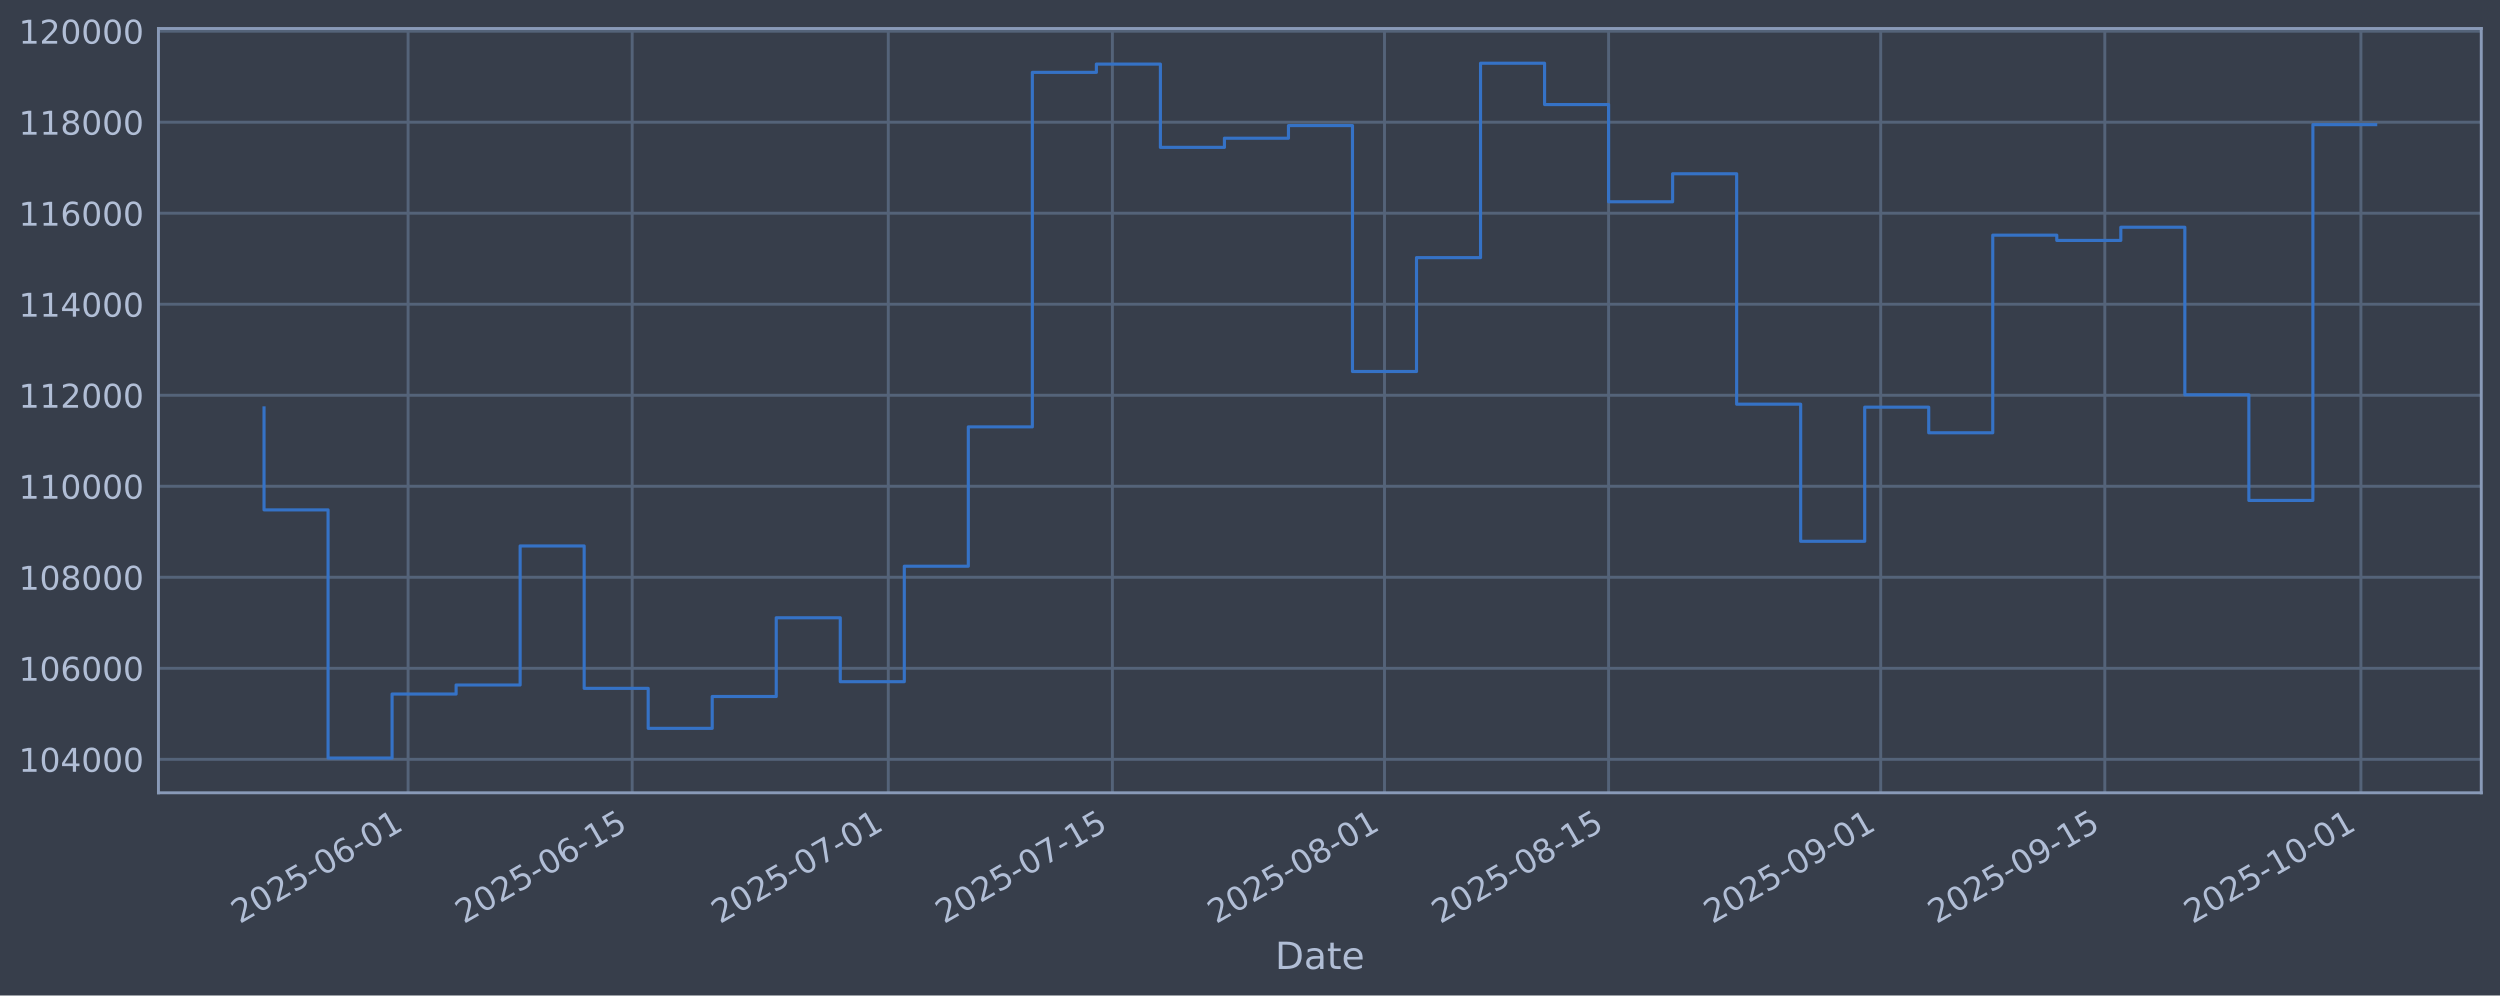
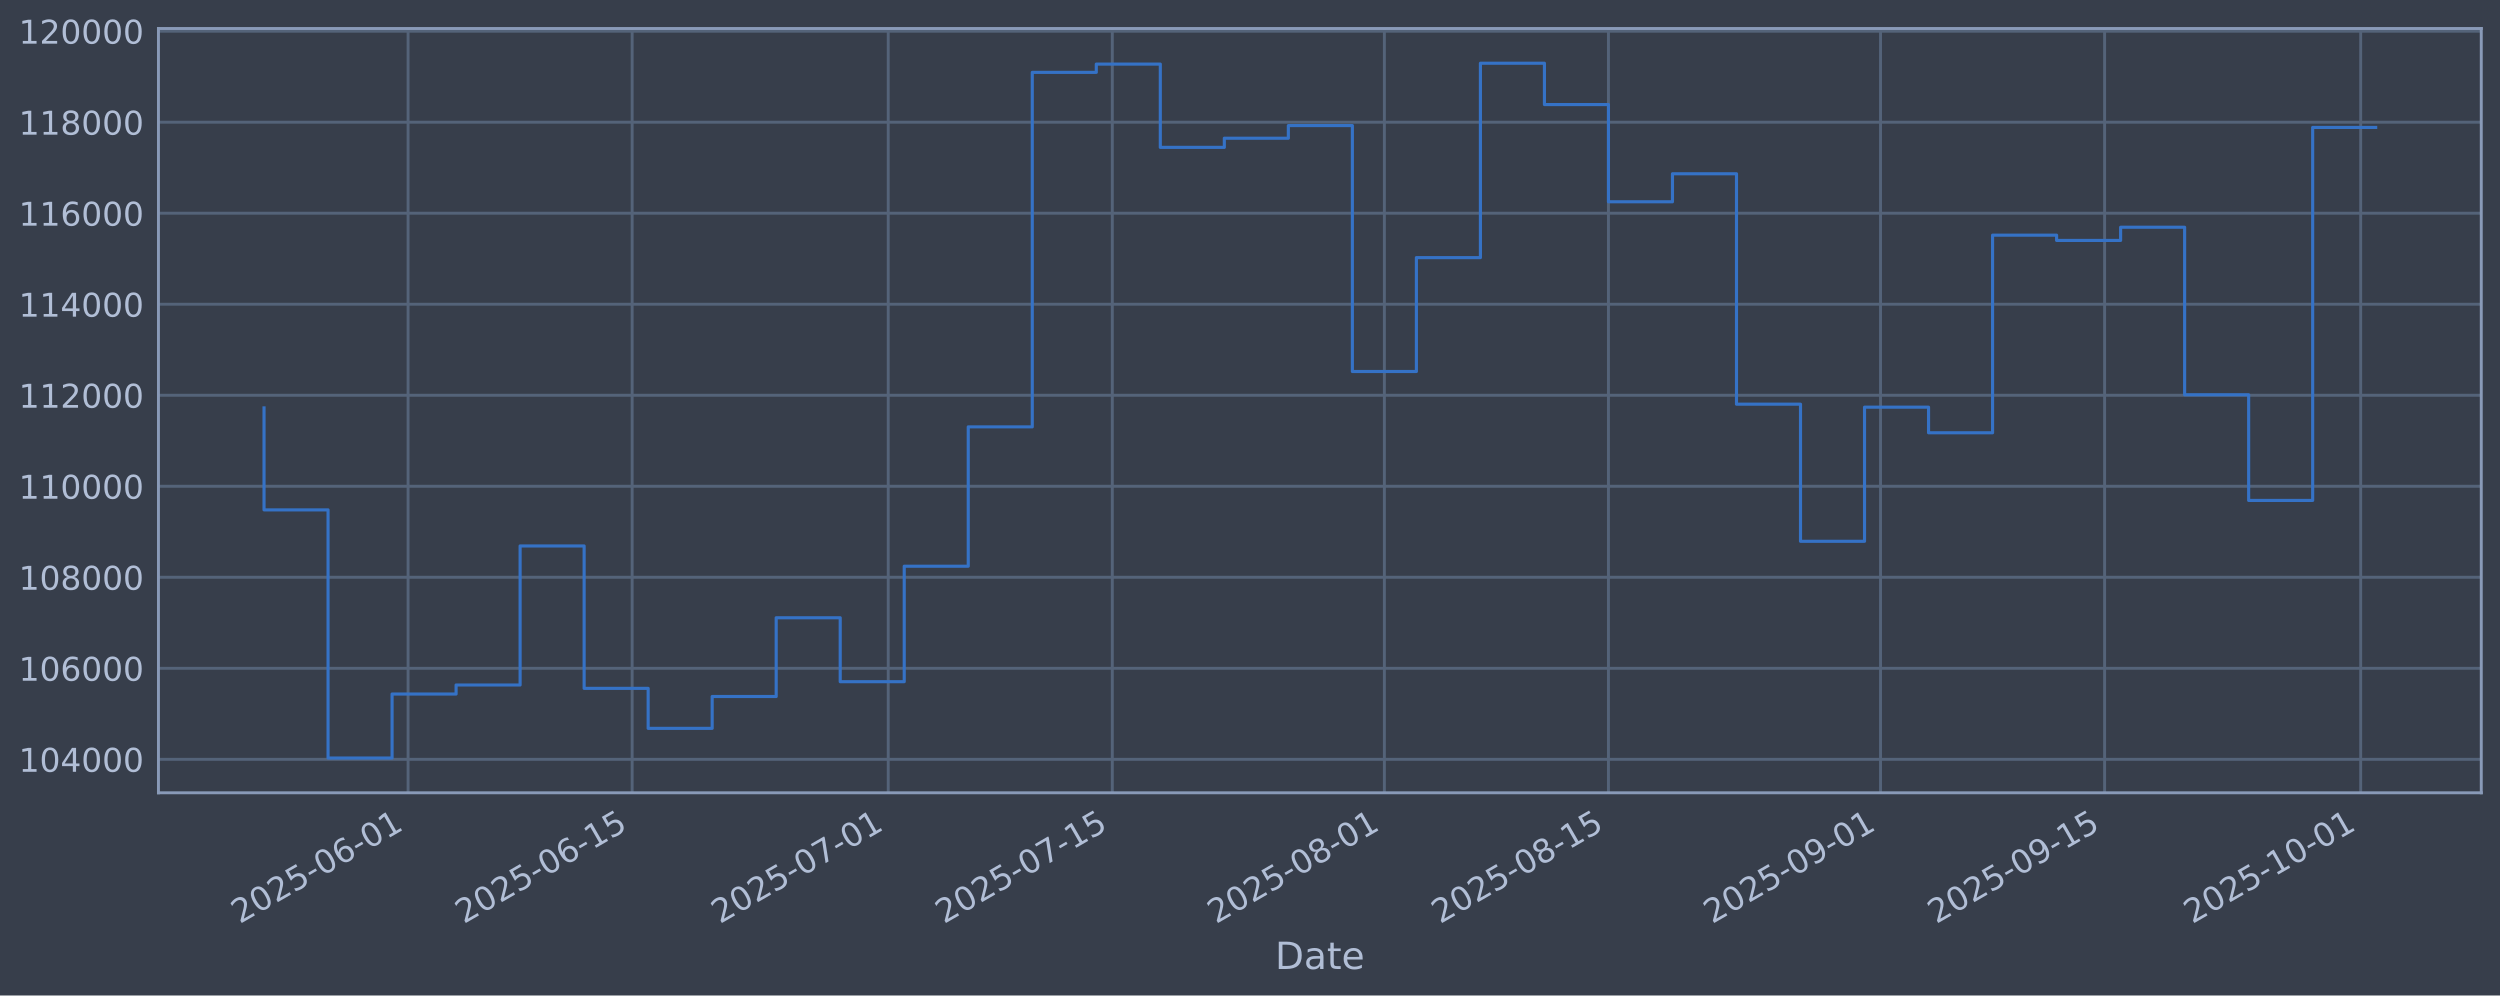
<svg xmlns="http://www.w3.org/2000/svg" xmlns:xlink="http://www.w3.org/1999/xlink" width="960.9pt" height="382.628pt" viewBox="0 0 960.9 382.628" version="1.1">
  <defs>
    <style type="text/css">*{stroke-linejoin: round; stroke-linecap: butt}</style>
  </defs>
  <g id="figure_1">
    <g id="patch_1">
      <path d="M 0 382.628  L 960.9 382.628  L 960.9 0  L 0 0  z " style="fill: #373e4b" />
    </g>
    <g id="axes_1">
      <g id="patch_2">
        <path d="M 60.901 304.718  L 953.701 304.718  L 953.701 10.958  L 60.901 10.958  z " style="fill: #373e4b" />
      </g>
      <g id="matplotlib.axis_1">
        <g id="xtick_1">
          <g id="line2d_1">
-             <path d="M 156.853 304.718  L 156.853 10.958  " clip-path="url(#pa4bcf7a5ab)" style="fill: none; stroke: #546379; stroke-width: 1.12; stroke-linecap: square" />
+             <path d="M 156.847 304.718  L 156.847 10.958  " clip-path="url(#p237311e192)" style="fill: none; stroke: #546379; stroke-width: 1.12; stroke-linecap: square" />
          </g>
          <g id="line2d_2" />
          <g id="text_1">
-             <g style="fill: #b1bed6" transform="translate(92.12771 355.2226) rotate(-30) scale(0.126 -0.126)">
+             <g style="fill: #b1bed6" transform="translate(92.1219 355.2226) rotate(-30) scale(0.126 -0.126)">
              <defs>
                <path id="DejaVuSans-32" d="M 1228 531  L 3431 531  L 3431 0  L 469 0  L 469 531  Q 828 903 1448 1529  Q 2069 2156 2228 2338  Q 2531 2678 2651 2914  Q 2772 3150 2772 3378  Q 2772 3750 2511 3984  Q 2250 4219 1831 4219  Q 1534 4219 1204 4116  Q 875 4013 500 3803  L 500 4441  Q 881 4594 1212 4672  Q 1544 4750 1819 4750  Q 2544 4750 2975 4387  Q 3406 4025 3406 3419  Q 3406 3131 3298 2873  Q 3191 2616 2906 2266  Q 2828 2175 2409 1742  Q 1991 1309 1228 531  z " transform="scale(0.015625)" />
                <path id="DejaVuSans-30" d="M 2034 4250  Q 1547 4250 1301 3770  Q 1056 3291 1056 2328  Q 1056 1369 1301 889  Q 1547 409 2034 409  Q 2525 409 2770 889  Q 3016 1369 3016 2328  Q 3016 3291 2770 3770  Q 2525 4250 2034 4250  z M 2034 4750  Q 2819 4750 3233 4129  Q 3647 3509 3647 2328  Q 3647 1150 3233 529  Q 2819 -91 2034 -91  Q 1250 -91 836 529  Q 422 1150 422 2328  Q 422 3509 836 4129  Q 1250 4750 2034 4750  z " transform="scale(0.015625)" />
                <path id="DejaVuSans-35" d="M 691 4666  L 3169 4666  L 3169 4134  L 1269 4134  L 1269 2991  Q 1406 3038 1543 3061  Q 1681 3084 1819 3084  Q 2600 3084 3056 2656  Q 3513 2228 3513 1497  Q 3513 744 3044 326  Q 2575 -91 1722 -91  Q 1428 -91 1123 -41  Q 819 9 494 109  L 494 744  Q 775 591 1075 516  Q 1375 441 1709 441  Q 2250 441 2565 725  Q 2881 1009 2881 1497  Q 2881 1984 2565 2268  Q 2250 2553 1709 2553  Q 1456 2553 1204 2497  Q 953 2441 691 2322  L 691 4666  z " transform="scale(0.015625)" />
                <path id="DejaVuSans-2d" d="M 313 2009  L 1997 2009  L 1997 1497  L 313 1497  L 313 2009  z " transform="scale(0.015625)" />
                <path id="DejaVuSans-36" d="M 2113 2584  Q 1688 2584 1439 2293  Q 1191 2003 1191 1497  Q 1191 994 1439 701  Q 1688 409 2113 409  Q 2538 409 2786 701  Q 3034 994 3034 1497  Q 3034 2003 2786 2293  Q 2538 2584 2113 2584  z M 3366 4563  L 3366 3988  Q 3128 4100 2886 4159  Q 2644 4219 2406 4219  Q 1781 4219 1451 3797  Q 1122 3375 1075 2522  Q 1259 2794 1537 2939  Q 1816 3084 2150 3084  Q 2853 3084 3261 2657  Q 3669 2231 3669 1497  Q 3669 778 3244 343  Q 2819 -91 2113 -91  Q 1303 -91 875 529  Q 447 1150 447 2328  Q 447 3434 972 4092  Q 1497 4750 2381 4750  Q 2619 4750 2861 4703  Q 3103 4656 3366 4563  z " transform="scale(0.015625)" />
                <path id="DejaVuSans-31" d="M 794 531  L 1825 531  L 1825 4091  L 703 3866  L 703 4441  L 1819 4666  L 2450 4666  L 2450 531  L 3481 531  L 3481 0  L 794 0  L 794 531  z " transform="scale(0.015625)" />
              </defs>
              <use xlink:href="#DejaVuSans-32" />
              <use xlink:href="#DejaVuSans-30" transform="translate(63.62305 0)" />
              <use xlink:href="#DejaVuSans-32" transform="translate(127.2461 0)" />
              <use xlink:href="#DejaVuSans-35" transform="translate(190.8691 0)" />
              <use xlink:href="#DejaVuSans-2d" transform="translate(254.4922 0)" />
              <use xlink:href="#DejaVuSans-30" transform="translate(290.5762 0)" />
              <use xlink:href="#DejaVuSans-36" transform="translate(354.1992 0)" />
              <use xlink:href="#DejaVuSans-2d" transform="translate(417.8223 0)" />
              <use xlink:href="#DejaVuSans-30" transform="translate(453.9062 0)" />
              <use xlink:href="#DejaVuSans-31" transform="translate(517.5293 0)" />
            </g>
          </g>
        </g>
        <g id="xtick_2">
          <g id="line2d_3">
-             <path d="M 242.986 304.718  L 242.986 10.958  " clip-path="url(#pa4bcf7a5ab)" style="fill: none; stroke: #546379; stroke-width: 1.12; stroke-linecap: square" />
+             <path d="M 242.971 304.718  L 242.971 10.958  " clip-path="url(#p237311e192)" style="fill: none; stroke: #546379; stroke-width: 1.12; stroke-linecap: square" />
          </g>
          <g id="line2d_4" />
          <g id="text_2">
-             <g style="fill: #b1bed6" transform="translate(178.2602 355.2226) rotate(-30) scale(0.126 -0.126)">
+             <g style="fill: #b1bed6" transform="translate(178.2454 355.2226) rotate(-30) scale(0.126 -0.126)">
              <use xlink:href="#DejaVuSans-32" />
              <use xlink:href="#DejaVuSans-30" transform="translate(63.62305 0)" />
              <use xlink:href="#DejaVuSans-32" transform="translate(127.2461 0)" />
              <use xlink:href="#DejaVuSans-35" transform="translate(190.8691 0)" />
              <use xlink:href="#DejaVuSans-2d" transform="translate(254.4922 0)" />
              <use xlink:href="#DejaVuSans-30" transform="translate(290.5762 0)" />
              <use xlink:href="#DejaVuSans-36" transform="translate(354.1992 0)" />
              <use xlink:href="#DejaVuSans-2d" transform="translate(417.8223 0)" />
              <use xlink:href="#DejaVuSans-31" transform="translate(453.9062 0)" />
              <use xlink:href="#DejaVuSans-35" transform="translate(517.5293 0)" />
            </g>
          </g>
        </g>
        <g id="xtick_3">
          <g id="line2d_5">
-             <path d="M 341.423 304.718  L 341.423 10.958  " clip-path="url(#pa4bcf7a5ab)" style="fill: none; stroke: #546379; stroke-width: 1.12; stroke-linecap: square" />
+             <path d="M 341.398 304.718  L 341.398 10.958  " clip-path="url(#p237311e192)" style="fill: none; stroke: #546379; stroke-width: 1.12; stroke-linecap: square" />
          </g>
          <g id="line2d_6" />
          <g id="text_3">
-             <g style="fill: #b1bed6" transform="translate(276.6974 355.2226) rotate(-30) scale(0.126 -0.126)">
+             <g style="fill: #b1bed6" transform="translate(276.6722 355.2226) rotate(-30) scale(0.126 -0.126)">
              <defs>
                <path id="DejaVuSans-37" d="M 525 4666  L 3525 4666  L 3525 4397  L 1831 0  L 1172 0  L 2766 4134  L 525 4134  L 525 4666  z " transform="scale(0.015625)" />
              </defs>
              <use xlink:href="#DejaVuSans-32" />
              <use xlink:href="#DejaVuSans-30" transform="translate(63.62305 0)" />
              <use xlink:href="#DejaVuSans-32" transform="translate(127.2461 0)" />
              <use xlink:href="#DejaVuSans-35" transform="translate(190.8691 0)" />
              <use xlink:href="#DejaVuSans-2d" transform="translate(254.4922 0)" />
              <use xlink:href="#DejaVuSans-30" transform="translate(290.5762 0)" />
              <use xlink:href="#DejaVuSans-37" transform="translate(354.1992 0)" />
              <use xlink:href="#DejaVuSans-2d" transform="translate(417.8223 0)" />
              <use xlink:href="#DejaVuSans-30" transform="translate(453.9062 0)" />
              <use xlink:href="#DejaVuSans-31" transform="translate(517.5293 0)" />
            </g>
          </g>
        </g>
        <g id="xtick_4">
          <g id="line2d_7">
-             <path d="M 427.555 304.718  L 427.555 10.958  " clip-path="url(#pa4bcf7a5ab)" style="fill: none; stroke: #546379; stroke-width: 1.12; stroke-linecap: square" />
+             <path d="M 427.521 304.718  L 427.521 10.958  " clip-path="url(#p237311e192)" style="fill: none; stroke: #546379; stroke-width: 1.12; stroke-linecap: square" />
          </g>
          <g id="line2d_8" />
          <g id="text_4">
-             <g style="fill: #b1bed6" transform="translate(362.8299 355.2226) rotate(-30) scale(0.126 -0.126)">
+             <g style="fill: #b1bed6" transform="translate(362.7957 355.2226) rotate(-30) scale(0.126 -0.126)">
              <use xlink:href="#DejaVuSans-32" />
              <use xlink:href="#DejaVuSans-30" transform="translate(63.62305 0)" />
              <use xlink:href="#DejaVuSans-32" transform="translate(127.2461 0)" />
              <use xlink:href="#DejaVuSans-35" transform="translate(190.8691 0)" />
              <use xlink:href="#DejaVuSans-2d" transform="translate(254.4922 0)" />
              <use xlink:href="#DejaVuSans-30" transform="translate(290.5762 0)" />
              <use xlink:href="#DejaVuSans-37" transform="translate(354.1992 0)" />
              <use xlink:href="#DejaVuSans-2d" transform="translate(417.8223 0)" />
              <use xlink:href="#DejaVuSans-31" transform="translate(453.9062 0)" />
              <use xlink:href="#DejaVuSans-35" transform="translate(517.5293 0)" />
            </g>
          </g>
        </g>
        <g id="xtick_5">
          <g id="line2d_9">
-             <path d="M 532.145 304.718  L 532.145 10.958  " clip-path="url(#pa4bcf7a5ab)" style="fill: none; stroke: #546379; stroke-width: 1.12; stroke-linecap: square" />
+             <path d="M 532.1 304.718  L 532.1 10.958  " clip-path="url(#p237311e192)" style="fill: none; stroke: #546379; stroke-width: 1.12; stroke-linecap: square" />
          </g>
          <g id="line2d_10" />
          <g id="text_5">
-             <g style="fill: #b1bed6" transform="translate(467.4193 355.2226) rotate(-30) scale(0.126 -0.126)">
+             <g style="fill: #b1bed6" transform="translate(467.3741 355.2226) rotate(-30) scale(0.126 -0.126)">
              <defs>
                <path id="DejaVuSans-38" d="M 2034 2216  Q 1584 2216 1326 1975  Q 1069 1734 1069 1313  Q 1069 891 1326 650  Q 1584 409 2034 409  Q 2484 409 2743 651  Q 3003 894 3003 1313  Q 3003 1734 2745 1975  Q 2488 2216 2034 2216  z M 1403 2484  Q 997 2584 770 2862  Q 544 3141 544 3541  Q 544 4100 942 4425  Q 1341 4750 2034 4750  Q 2731 4750 3128 4425  Q 3525 4100 3525 3541  Q 3525 3141 3298 2862  Q 3072 2584 2669 2484  Q 3125 2378 3379 2068  Q 3634 1759 3634 1313  Q 3634 634 3220 271  Q 2806 -91 2034 -91  Q 1263 -91 848 271  Q 434 634 434 1313  Q 434 1759 690 2068  Q 947 2378 1403 2484  z M 1172 3481  Q 1172 3119 1398 2916  Q 1625 2713 2034 2713  Q 2441 2713 2670 2916  Q 2900 3119 2900 3481  Q 2900 3844 2670 4047  Q 2441 4250 2034 4250  Q 1625 4250 1398 4047  Q 1172 3844 1172 3481  z " transform="scale(0.015625)" />
              </defs>
              <use xlink:href="#DejaVuSans-32" />
              <use xlink:href="#DejaVuSans-30" transform="translate(63.62305 0)" />
              <use xlink:href="#DejaVuSans-32" transform="translate(127.2461 0)" />
              <use xlink:href="#DejaVuSans-35" transform="translate(190.8691 0)" />
              <use xlink:href="#DejaVuSans-2d" transform="translate(254.4922 0)" />
              <use xlink:href="#DejaVuSans-30" transform="translate(290.5762 0)" />
              <use xlink:href="#DejaVuSans-38" transform="translate(354.1992 0)" />
              <use xlink:href="#DejaVuSans-2d" transform="translate(417.8223 0)" />
              <use xlink:href="#DejaVuSans-30" transform="translate(453.9062 0)" />
              <use xlink:href="#DejaVuSans-31" transform="translate(517.5293 0)" />
            </g>
          </g>
        </g>
        <g id="xtick_6">
          <g id="line2d_11">
-             <path d="M 618.277 304.718  L 618.277 10.958  " clip-path="url(#pa4bcf7a5ab)" style="fill: none; stroke: #546379; stroke-width: 1.12; stroke-linecap: square" />
+             <path d="M 618.223 304.718  L 618.223 10.958  " clip-path="url(#p237311e192)" style="fill: none; stroke: #546379; stroke-width: 1.12; stroke-linecap: square" />
          </g>
          <g id="line2d_12" />
          <g id="text_6">
-             <g style="fill: #b1bed6" transform="translate(553.5519 355.2226) rotate(-30) scale(0.126 -0.126)">
+             <g style="fill: #b1bed6" transform="translate(553.4976 355.2226) rotate(-30) scale(0.126 -0.126)">
              <use xlink:href="#DejaVuSans-32" />
              <use xlink:href="#DejaVuSans-30" transform="translate(63.62305 0)" />
              <use xlink:href="#DejaVuSans-32" transform="translate(127.2461 0)" />
              <use xlink:href="#DejaVuSans-35" transform="translate(190.8691 0)" />
              <use xlink:href="#DejaVuSans-2d" transform="translate(254.4922 0)" />
              <use xlink:href="#DejaVuSans-30" transform="translate(290.5762 0)" />
              <use xlink:href="#DejaVuSans-38" transform="translate(354.1992 0)" />
              <use xlink:href="#DejaVuSans-2d" transform="translate(417.8223 0)" />
              <use xlink:href="#DejaVuSans-31" transform="translate(453.9062 0)" />
              <use xlink:href="#DejaVuSans-35" transform="translate(517.5293 0)" />
            </g>
          </g>
        </g>
        <g id="xtick_7">
          <g id="line2d_13">
-             <path d="M 722.867 304.718  L 722.867 10.958  " clip-path="url(#pa4bcf7a5ab)" style="fill: none; stroke: #546379; stroke-width: 1.12; stroke-linecap: square" />
+             <path d="M 722.802 304.718  L 722.802 10.958  " clip-path="url(#p237311e192)" style="fill: none; stroke: #546379; stroke-width: 1.12; stroke-linecap: square" />
          </g>
          <g id="line2d_14" />
          <g id="text_7">
-             <g style="fill: #b1bed6" transform="translate(658.1413 355.2226) rotate(-30) scale(0.126 -0.126)">
+             <g style="fill: #b1bed6" transform="translate(658.0761 355.2226) rotate(-30) scale(0.126 -0.126)">
              <defs>
                <path id="DejaVuSans-39" d="M 703 97  L 703 672  Q 941 559 1184 500  Q 1428 441 1663 441  Q 2288 441 2617 861  Q 2947 1281 2994 2138  Q 2813 1869 2534 1725  Q 2256 1581 1919 1581  Q 1219 1581 811 2004  Q 403 2428 403 3163  Q 403 3881 828 4315  Q 1253 4750 1959 4750  Q 2769 4750 3195 4129  Q 3622 3509 3622 2328  Q 3622 1225 3098 567  Q 2575 -91 1691 -91  Q 1453 -91 1209 -44  Q 966 3 703 97  z M 1959 2075  Q 2384 2075 2632 2365  Q 2881 2656 2881 3163  Q 2881 3666 2632 3958  Q 2384 4250 1959 4250  Q 1534 4250 1286 3958  Q 1038 3666 1038 3163  Q 1038 2656 1286 2365  Q 1534 2075 1959 2075  z " transform="scale(0.015625)" />
              </defs>
              <use xlink:href="#DejaVuSans-32" />
              <use xlink:href="#DejaVuSans-30" transform="translate(63.62305 0)" />
              <use xlink:href="#DejaVuSans-32" transform="translate(127.2461 0)" />
              <use xlink:href="#DejaVuSans-35" transform="translate(190.8691 0)" />
              <use xlink:href="#DejaVuSans-2d" transform="translate(254.4922 0)" />
              <use xlink:href="#DejaVuSans-30" transform="translate(290.5762 0)" />
              <use xlink:href="#DejaVuSans-39" transform="translate(354.1992 0)" />
              <use xlink:href="#DejaVuSans-2d" transform="translate(417.8223 0)" />
              <use xlink:href="#DejaVuSans-30" transform="translate(453.9062 0)" />
              <use xlink:href="#DejaVuSans-31" transform="translate(517.5293 0)" />
            </g>
          </g>
        </g>
        <g id="xtick_8">
          <g id="line2d_15">
-             <path d="M 808.999 304.718  L 808.999 10.958  " clip-path="url(#pa4bcf7a5ab)" style="fill: none; stroke: #546379; stroke-width: 1.12; stroke-linecap: square" />
+             <path d="M 808.925 304.718  L 808.925 10.958  " clip-path="url(#p237311e192)" style="fill: none; stroke: #546379; stroke-width: 1.12; stroke-linecap: square" />
          </g>
          <g id="line2d_16" />
          <g id="text_8">
-             <g style="fill: #b1bed6" transform="translate(744.2738 355.2226) rotate(-30) scale(0.126 -0.126)">
+             <g style="fill: #b1bed6" transform="translate(744.1996 355.2226) rotate(-30) scale(0.126 -0.126)">
              <use xlink:href="#DejaVuSans-32" />
              <use xlink:href="#DejaVuSans-30" transform="translate(63.62305 0)" />
              <use xlink:href="#DejaVuSans-32" transform="translate(127.2461 0)" />
              <use xlink:href="#DejaVuSans-35" transform="translate(190.8691 0)" />
              <use xlink:href="#DejaVuSans-2d" transform="translate(254.4922 0)" />
              <use xlink:href="#DejaVuSans-30" transform="translate(290.5762 0)" />
              <use xlink:href="#DejaVuSans-39" transform="translate(354.1992 0)" />
              <use xlink:href="#DejaVuSans-2d" transform="translate(417.8223 0)" />
              <use xlink:href="#DejaVuSans-31" transform="translate(453.9062 0)" />
              <use xlink:href="#DejaVuSans-35" transform="translate(517.5293 0)" />
            </g>
          </g>
        </g>
        <g id="xtick_9">
          <g id="line2d_17">
-             <path d="M 907.436 304.718  L 907.436 10.958  " clip-path="url(#pa4bcf7a5ab)" style="fill: none; stroke: #546379; stroke-width: 1.12; stroke-linecap: square" />
+             <path d="M 907.352 304.718  L 907.352 10.958  " clip-path="url(#p237311e192)" style="fill: none; stroke: #546379; stroke-width: 1.12; stroke-linecap: square" />
          </g>
          <g id="line2d_18" />
          <g id="text_9">
-             <g style="fill: #b1bed6" transform="translate(842.711 355.2226) rotate(-30) scale(0.126 -0.126)">
+             <g style="fill: #b1bed6" transform="translate(842.6264 355.2226) rotate(-30) scale(0.126 -0.126)">
              <use xlink:href="#DejaVuSans-32" />
              <use xlink:href="#DejaVuSans-30" transform="translate(63.62305 0)" />
              <use xlink:href="#DejaVuSans-32" transform="translate(127.2461 0)" />
              <use xlink:href="#DejaVuSans-35" transform="translate(190.8691 0)" />
              <use xlink:href="#DejaVuSans-2d" transform="translate(254.4922 0)" />
              <use xlink:href="#DejaVuSans-31" transform="translate(290.5762 0)" />
              <use xlink:href="#DejaVuSans-30" transform="translate(354.1992 0)" />
              <use xlink:href="#DejaVuSans-2d" transform="translate(417.8223 0)" />
              <use xlink:href="#DejaVuSans-30" transform="translate(453.9062 0)" />
              <use xlink:href="#DejaVuSans-31" transform="translate(517.5293 0)" />
            </g>
          </g>
        </g>
        <g id="text_10">
          <g style="fill: #b1bed6" transform="translate(490.0914 372.4337) scale(0.144 -0.144)">
            <defs>
              <path id="DejaVuSans-44" d="M 1259 4147  L 1259 519  L 2022 519  Q 2988 519 3436 956  Q 3884 1394 3884 2338  Q 3884 3275 3436 3711  Q 2988 4147 2022 4147  L 1259 4147  z M 628 4666  L 1925 4666  Q 3281 4666 3915 4102  Q 4550 3538 4550 2338  Q 4550 1131 3912 565  Q 3275 0 1925 0  L 628 0  L 628 4666  z " transform="scale(0.015625)" />
              <path id="DejaVuSans-61" d="M 2194 1759  Q 1497 1759 1228 1600  Q 959 1441 959 1056  Q 959 750 1161 570  Q 1363 391 1709 391  Q 2188 391 2477 730  Q 2766 1069 2766 1631  L 2766 1759  L 2194 1759  z M 3341 1997  L 3341 0  L 2766 0  L 2766 531  Q 2569 213 2275 61  Q 1981 -91 1556 -91  Q 1019 -91 701 211  Q 384 513 384 1019  Q 384 1609 779 1909  Q 1175 2209 1959 2209  L 2766 2209  L 2766 2266  Q 2766 2663 2505 2880  Q 2244 3097 1772 3097  Q 1472 3097 1187 3025  Q 903 2953 641 2809  L 641 3341  Q 956 3463 1253 3523  Q 1550 3584 1831 3584  Q 2591 3584 2966 3190  Q 3341 2797 3341 1997  z " transform="scale(0.015625)" />
              <path id="DejaVuSans-74" d="M 1172 4494  L 1172 3500  L 2356 3500  L 2356 3053  L 1172 3053  L 1172 1153  Q 1172 725 1289 603  Q 1406 481 1766 481  L 2356 481  L 2356 0  L 1766 0  Q 1100 0 847 248  Q 594 497 594 1153  L 594 3053  L 172 3053  L 172 3500  L 594 3500  L 594 4494  L 1172 4494  z " transform="scale(0.015625)" />
              <path id="DejaVuSans-65" d="M 3597 1894  L 3597 1613  L 953 1613  Q 991 1019 1311 708  Q 1631 397 2203 397  Q 2534 397 2845 478  Q 3156 559 3463 722  L 3463 178  Q 3153 47 2828 -22  Q 2503 -91 2169 -91  Q 1331 -91 842 396  Q 353 884 353 1716  Q 353 2575 817 3079  Q 1281 3584 2069 3584  Q 2775 3584 3186 3129  Q 3597 2675 3597 1894  z M 3022 2063  Q 3016 2534 2758 2815  Q 2500 3097 2075 3097  Q 1594 3097 1305 2825  Q 1016 2553 972 2059  L 3022 2063  z " transform="scale(0.015625)" />
            </defs>
            <use xlink:href="#DejaVuSans-44" />
            <use xlink:href="#DejaVuSans-61" transform="translate(77.00195 0)" />
            <use xlink:href="#DejaVuSans-74" transform="translate(138.2812 0)" />
            <use xlink:href="#DejaVuSans-65" transform="translate(177.4902 0)" />
          </g>
        </g>
      </g>
      <g id="matplotlib.axis_2">
        <g id="ytick_1">
          <g id="line2d_19">
-             <path d="M 60.901 291.85  L 953.701 291.85  " clip-path="url(#pa4bcf7a5ab)" style="fill: none; stroke: #546379; stroke-width: 1.12; stroke-linecap: square" />
+             <path d="M 60.901 291.85  L 953.701 291.85  " clip-path="url(#p237311e192)" style="fill: none; stroke: #546379; stroke-width: 1.12; stroke-linecap: square" />
          </g>
          <g id="line2d_20" />
          <g id="text_11">
            <g style="fill: #b1bed6" transform="translate(7.2 296.6367) scale(0.126 -0.126)">
              <defs>
                <path id="DejaVuSans-34" d="M 2419 4116  L 825 1625  L 2419 1625  L 2419 4116  z M 2253 4666  L 3047 4666  L 3047 1625  L 3713 1625  L 3713 1100  L 3047 1100  L 3047 0  L 2419 0  L 2419 1100  L 313 1100  L 313 1709  L 2253 4666  z " transform="scale(0.015625)" />
              </defs>
              <use xlink:href="#DejaVuSans-31" />
              <use xlink:href="#DejaVuSans-30" transform="translate(63.62305 0)" />
              <use xlink:href="#DejaVuSans-34" transform="translate(127.2461 0)" />
              <use xlink:href="#DejaVuSans-30" transform="translate(190.8691 0)" />
              <use xlink:href="#DejaVuSans-30" transform="translate(254.4922 0)" />
              <use xlink:href="#DejaVuSans-30" transform="translate(318.1152 0)" />
            </g>
          </g>
        </g>
        <g id="ytick_2">
          <g id="line2d_21">
-             <path d="M 60.901 256.867  L 953.701 256.867  " clip-path="url(#pa4bcf7a5ab)" style="fill: none; stroke: #546379; stroke-width: 1.12; stroke-linecap: square" />
+             <path d="M 60.901 256.867  L 953.701 256.867  " clip-path="url(#p237311e192)" style="fill: none; stroke: #546379; stroke-width: 1.12; stroke-linecap: square" />
          </g>
          <g id="line2d_22" />
          <g id="text_12">
            <g style="fill: #b1bed6" transform="translate(7.2 261.6538) scale(0.126 -0.126)">
              <use xlink:href="#DejaVuSans-31" />
              <use xlink:href="#DejaVuSans-30" transform="translate(63.62305 0)" />
              <use xlink:href="#DejaVuSans-36" transform="translate(127.2461 0)" />
              <use xlink:href="#DejaVuSans-30" transform="translate(190.8691 0)" />
              <use xlink:href="#DejaVuSans-30" transform="translate(254.4922 0)" />
              <use xlink:href="#DejaVuSans-30" transform="translate(318.1152 0)" />
            </g>
          </g>
        </g>
        <g id="ytick_3">
          <g id="line2d_23">
-             <path d="M 60.901 221.884  L 953.701 221.884  " clip-path="url(#pa4bcf7a5ab)" style="fill: none; stroke: #546379; stroke-width: 1.12; stroke-linecap: square" />
+             <path d="M 60.901 221.884  L 953.701 221.884  " clip-path="url(#p237311e192)" style="fill: none; stroke: #546379; stroke-width: 1.12; stroke-linecap: square" />
          </g>
          <g id="line2d_24" />
          <g id="text_13">
            <g style="fill: #b1bed6" transform="translate(7.2 226.671) scale(0.126 -0.126)">
              <use xlink:href="#DejaVuSans-31" />
              <use xlink:href="#DejaVuSans-30" transform="translate(63.62305 0)" />
              <use xlink:href="#DejaVuSans-38" transform="translate(127.2461 0)" />
              <use xlink:href="#DejaVuSans-30" transform="translate(190.8691 0)" />
              <use xlink:href="#DejaVuSans-30" transform="translate(254.4922 0)" />
              <use xlink:href="#DejaVuSans-30" transform="translate(318.1152 0)" />
            </g>
          </g>
        </g>
        <g id="ytick_4">
          <g id="line2d_25">
-             <path d="M 60.901 186.901  L 953.701 186.901  " clip-path="url(#pa4bcf7a5ab)" style="fill: none; stroke: #546379; stroke-width: 1.12; stroke-linecap: square" />
+             <path d="M 60.901 186.901  L 953.701 186.901  " clip-path="url(#p237311e192)" style="fill: none; stroke: #546379; stroke-width: 1.12; stroke-linecap: square" />
          </g>
          <g id="line2d_26" />
          <g id="text_14">
            <g style="fill: #b1bed6" transform="translate(7.2 191.6882) scale(0.126 -0.126)">
              <use xlink:href="#DejaVuSans-31" />
              <use xlink:href="#DejaVuSans-31" transform="translate(63.62305 0)" />
              <use xlink:href="#DejaVuSans-30" transform="translate(127.2461 0)" />
              <use xlink:href="#DejaVuSans-30" transform="translate(190.8691 0)" />
              <use xlink:href="#DejaVuSans-30" transform="translate(254.4922 0)" />
              <use xlink:href="#DejaVuSans-30" transform="translate(318.1152 0)" />
            </g>
          </g>
        </g>
        <g id="ytick_5">
          <g id="line2d_27">
-             <path d="M 60.901 151.918  L 953.701 151.918  " clip-path="url(#pa4bcf7a5ab)" style="fill: none; stroke: #546379; stroke-width: 1.12; stroke-linecap: square" />
+             <path d="M 60.901 151.918  L 953.701 151.918  " clip-path="url(#p237311e192)" style="fill: none; stroke: #546379; stroke-width: 1.12; stroke-linecap: square" />
          </g>
          <g id="line2d_28" />
          <g id="text_15">
            <g style="fill: #b1bed6" transform="translate(7.2 156.7053) scale(0.126 -0.126)">
              <use xlink:href="#DejaVuSans-31" />
              <use xlink:href="#DejaVuSans-31" transform="translate(63.62305 0)" />
              <use xlink:href="#DejaVuSans-32" transform="translate(127.2461 0)" />
              <use xlink:href="#DejaVuSans-30" transform="translate(190.8691 0)" />
              <use xlink:href="#DejaVuSans-30" transform="translate(254.4922 0)" />
              <use xlink:href="#DejaVuSans-30" transform="translate(318.1152 0)" />
            </g>
          </g>
        </g>
        <g id="ytick_6">
          <g id="line2d_29">
-             <path d="M 60.901 116.936  L 953.701 116.936  " clip-path="url(#pa4bcf7a5ab)" style="fill: none; stroke: #546379; stroke-width: 1.12; stroke-linecap: square" />
+             <path d="M 60.901 116.936  L 953.701 116.936  " clip-path="url(#p237311e192)" style="fill: none; stroke: #546379; stroke-width: 1.12; stroke-linecap: square" />
          </g>
          <g id="line2d_30" />
          <g id="text_16">
            <g style="fill: #b1bed6" transform="translate(7.2 121.7225) scale(0.126 -0.126)">
              <use xlink:href="#DejaVuSans-31" />
              <use xlink:href="#DejaVuSans-31" transform="translate(63.62305 0)" />
              <use xlink:href="#DejaVuSans-34" transform="translate(127.2461 0)" />
              <use xlink:href="#DejaVuSans-30" transform="translate(190.8691 0)" />
              <use xlink:href="#DejaVuSans-30" transform="translate(254.4922 0)" />
              <use xlink:href="#DejaVuSans-30" transform="translate(318.1152 0)" />
            </g>
          </g>
        </g>
        <g id="ytick_7">
          <g id="line2d_31">
-             <path d="M 60.901 81.953  L 953.701 81.953  " clip-path="url(#pa4bcf7a5ab)" style="fill: none; stroke: #546379; stroke-width: 1.12; stroke-linecap: square" />
+             <path d="M 60.901 81.953  L 953.701 81.953  " clip-path="url(#p237311e192)" style="fill: none; stroke: #546379; stroke-width: 1.12; stroke-linecap: square" />
          </g>
          <g id="line2d_32" />
          <g id="text_17">
            <g style="fill: #b1bed6" transform="translate(7.2 86.73969) scale(0.126 -0.126)">
              <use xlink:href="#DejaVuSans-31" />
              <use xlink:href="#DejaVuSans-31" transform="translate(63.62305 0)" />
              <use xlink:href="#DejaVuSans-36" transform="translate(127.2461 0)" />
              <use xlink:href="#DejaVuSans-30" transform="translate(190.8691 0)" />
              <use xlink:href="#DejaVuSans-30" transform="translate(254.4922 0)" />
              <use xlink:href="#DejaVuSans-30" transform="translate(318.1152 0)" />
            </g>
          </g>
        </g>
        <g id="ytick_8">
          <g id="line2d_33">
-             <path d="M 60.901 46.97  L 953.701 46.97  " clip-path="url(#pa4bcf7a5ab)" style="fill: none; stroke: #546379; stroke-width: 1.12; stroke-linecap: square" />
+             <path d="M 60.901 46.97  L 953.701 46.97  " clip-path="url(#p237311e192)" style="fill: none; stroke: #546379; stroke-width: 1.12; stroke-linecap: square" />
          </g>
          <g id="line2d_34" />
          <g id="text_18">
            <g style="fill: #b1bed6" transform="translate(7.2 51.75686) scale(0.126 -0.126)">
              <use xlink:href="#DejaVuSans-31" />
              <use xlink:href="#DejaVuSans-31" transform="translate(63.62305 0)" />
              <use xlink:href="#DejaVuSans-38" transform="translate(127.2461 0)" />
              <use xlink:href="#DejaVuSans-30" transform="translate(190.8691 0)" />
              <use xlink:href="#DejaVuSans-30" transform="translate(254.4922 0)" />
              <use xlink:href="#DejaVuSans-30" transform="translate(318.1152 0)" />
            </g>
          </g>
        </g>
        <g id="ytick_9">
          <g id="line2d_35">
-             <path d="M 60.901 11.987  L 953.701 11.987  " clip-path="url(#pa4bcf7a5ab)" style="fill: none; stroke: #546379; stroke-width: 1.12; stroke-linecap: square" />
+             <path d="M 60.901 11.987  L 953.701 11.987  " clip-path="url(#p237311e192)" style="fill: none; stroke: #546379; stroke-width: 1.12; stroke-linecap: square" />
          </g>
          <g id="line2d_36" />
          <g id="text_19">
            <g style="fill: #b1bed6" transform="translate(7.2 16.77403) scale(0.126 -0.126)">
              <use xlink:href="#DejaVuSans-31" />
              <use xlink:href="#DejaVuSans-32" transform="translate(63.62305 0)" />
              <use xlink:href="#DejaVuSans-30" transform="translate(127.2461 0)" />
              <use xlink:href="#DejaVuSans-30" transform="translate(190.8691 0)" />
              <use xlink:href="#DejaVuSans-30" transform="translate(254.4922 0)" />
              <use xlink:href="#DejaVuSans-30" transform="translate(318.1152 0)" />
            </g>
          </g>
        </g>
      </g>
      <g id="line2d_37">
-         <path d="M 101.482 156.778  L 101.482 195.974  L 126.092 195.974  L 126.092 291.366  L 150.701 291.366  L 150.701 266.759  L 175.31 266.759  L 175.31 263.286  L 199.919 263.286  L 199.919 209.841  L 224.529 209.841  L 224.529 264.586  L 249.138 264.586  L 249.138 279.95  L 273.747 279.95  L 273.747 267.706  L 298.357 267.706  L 298.357 237.446  L 322.966 237.446  L 322.966 262.012  L 347.575 262.012  L 347.575 217.631  L 372.184 217.631  L 372.184 164.07  L 396.794 164.07  L 396.794 27.81  L 421.403 27.81  L 421.403 24.636  L 446.012 24.636  L 446.012 56.646  L 470.622 56.646  L 470.622 53.121  L 495.231 53.121  L 495.231 48.272  L 519.84 48.272  L 519.84 142.793  L 544.45 142.793  L 544.45 99.016  L 569.059 99.016  L 569.059 24.311  L 593.668 24.311  L 593.668 40.185  L 618.277 40.185  L 618.277 77.56  L 642.887 77.56  L 642.887 66.788  L 667.496 66.788  L 667.496 155.356  L 692.105 155.356  L 692.105 208.052  L 716.715 208.052  L 716.715 156.509  L 741.324 156.509  L 741.324 166.341  L 765.933 166.341  L 765.933 90.389  L 790.542 90.389  L 790.542 92.406  L 815.152 92.406  L 815.152 87.351  L 839.761 87.351  L 839.761 151.739  L 864.37 151.739  L 864.37 192.344  L 888.98 192.344  L 888.98 47.896  L 913.119 47.896  " clip-path="url(#pa4bcf7a5ab)" style="fill: none; stroke: #3572c6; stroke-width: 1.2; stroke-linecap: square" />
+         <path d="M 101.482 156.778  L 101.482 195.974  L 126.089 195.974  L 126.089 291.366  L 150.696 291.366  L 150.696 266.759  L 175.302 266.759  L 175.302 263.286  L 199.909 263.286  L 199.909 209.841  L 224.516 209.841  L 224.516 264.586  L 249.123 264.586  L 249.123 279.95  L 273.729 279.95  L 273.729 267.706  L 298.336 267.706  L 298.336 237.446  L 322.943 237.446  L 322.943 262.012  L 347.549 262.012  L 347.549 217.631  L 372.156 217.631  L 372.156 164.07  L 396.763 164.07  L 396.763 27.81  L 421.369 27.81  L 421.369 24.636  L 445.976 24.636  L 445.976 56.646  L 470.583 56.646  L 470.583 53.121  L 495.19 53.121  L 495.19 48.272  L 519.796 48.272  L 519.796 142.793  L 544.403 142.793  L 544.403 99.016  L 569.01 99.016  L 569.01 24.311  L 593.616 24.311  L 593.616 40.185  L 618.223 40.185  L 618.223 77.56  L 642.83 77.56  L 642.83 66.788  L 667.437 66.788  L 667.437 155.356  L 692.043 155.356  L 692.043 208.052  L 716.65 208.052  L 716.65 156.509  L 741.257 156.509  L 741.257 166.341  L 765.863 166.341  L 765.863 90.389  L 790.47 90.389  L 790.47 92.406  L 815.077 92.406  L 815.077 87.351  L 839.683 87.351  L 839.683 151.739  L 864.29 151.739  L 864.29 192.344  L 888.897 192.344  L 888.897 48.985  L 913.119 48.985  " clip-path="url(#p237311e192)" style="fill: none; stroke: #3572c6; stroke-width: 1.2; stroke-linecap: square" />
      </g>
      <g id="patch_3">
        <path d="M 60.901 304.718  L 60.901 10.958  " style="fill: none; stroke: #899ab8; stroke-width: 1.12; stroke-linejoin: miter; stroke-linecap: square" />
      </g>
      <g id="patch_4">
        <path d="M 953.701 304.718  L 953.701 10.958  " style="fill: none; stroke: #899ab8; stroke-width: 1.12; stroke-linejoin: miter; stroke-linecap: square" />
      </g>
      <g id="patch_5">
        <path d="M 60.901 304.718  L 953.701 304.718  " style="fill: none; stroke: #899ab8; stroke-width: 1.12; stroke-linejoin: miter; stroke-linecap: square" />
      </g>
      <g id="patch_6">
        <path d="M 60.901 10.958  L 953.701 10.958  " style="fill: none; stroke: #899ab8; stroke-width: 1.12; stroke-linejoin: miter; stroke-linecap: square" />
      </g>
    </g>
  </g>
  <defs>
-     <clipPath id="pa4bcf7a5ab">
+     <clipPath id="p237311e192">
      <rect x="60.901" y="10.958" width="892.8" height="293.76" />
    </clipPath>
  </defs>
</svg>
